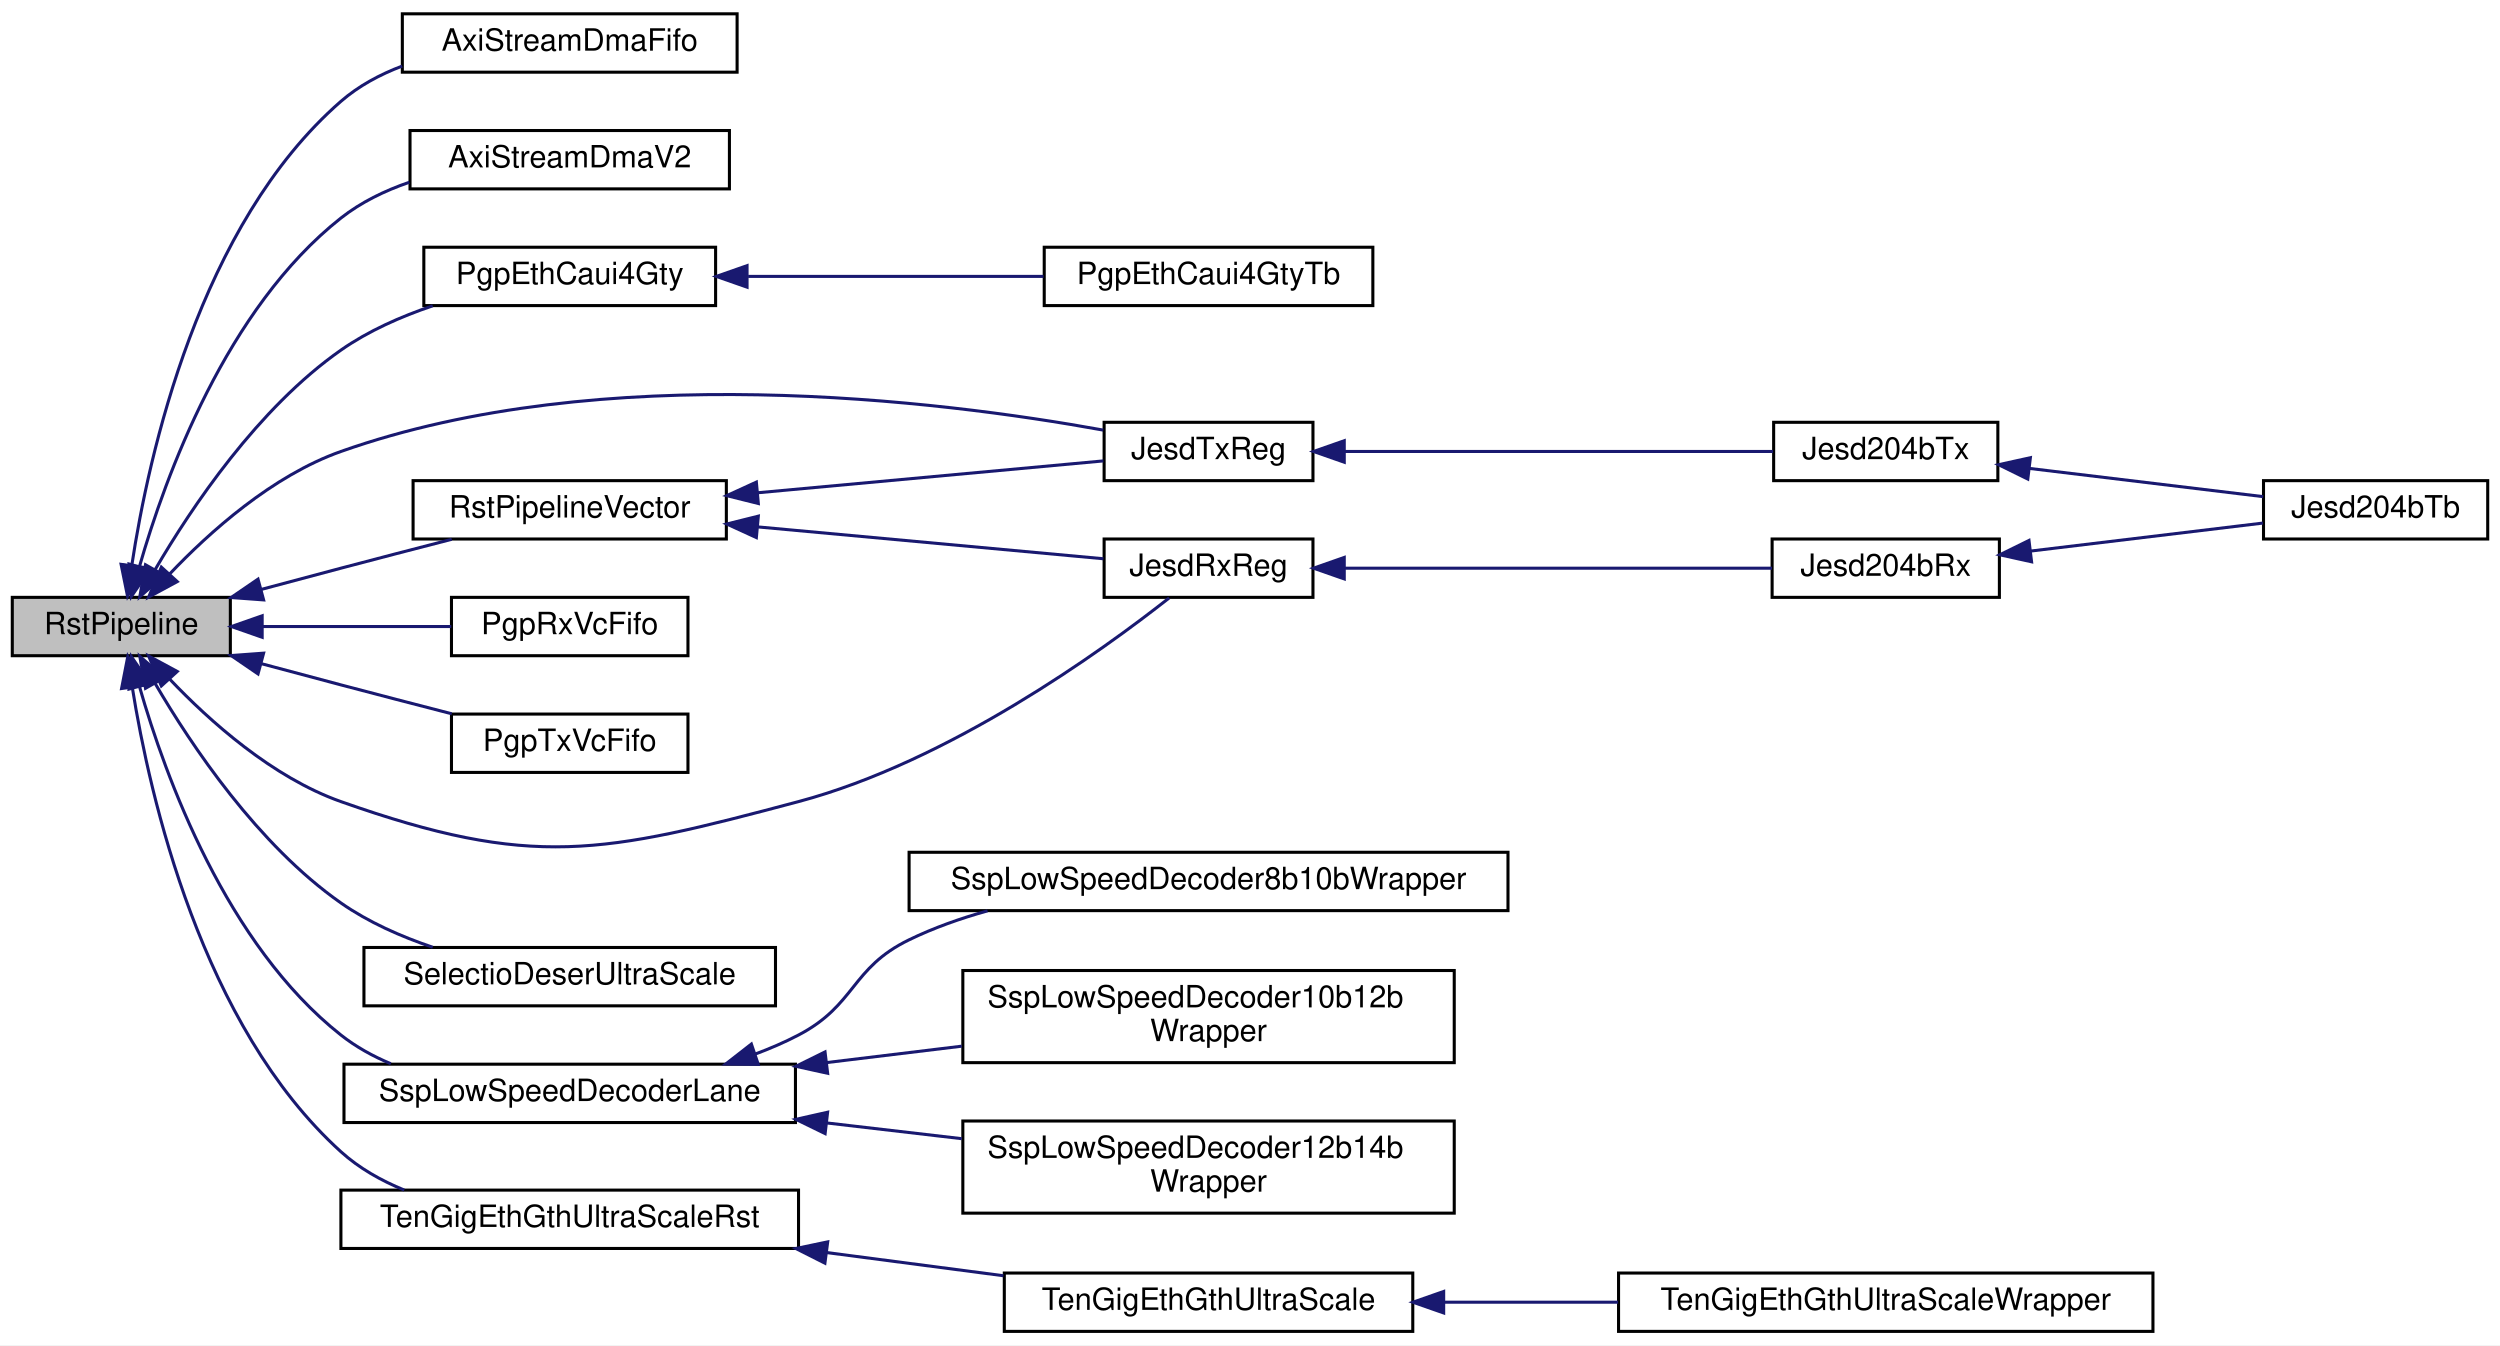
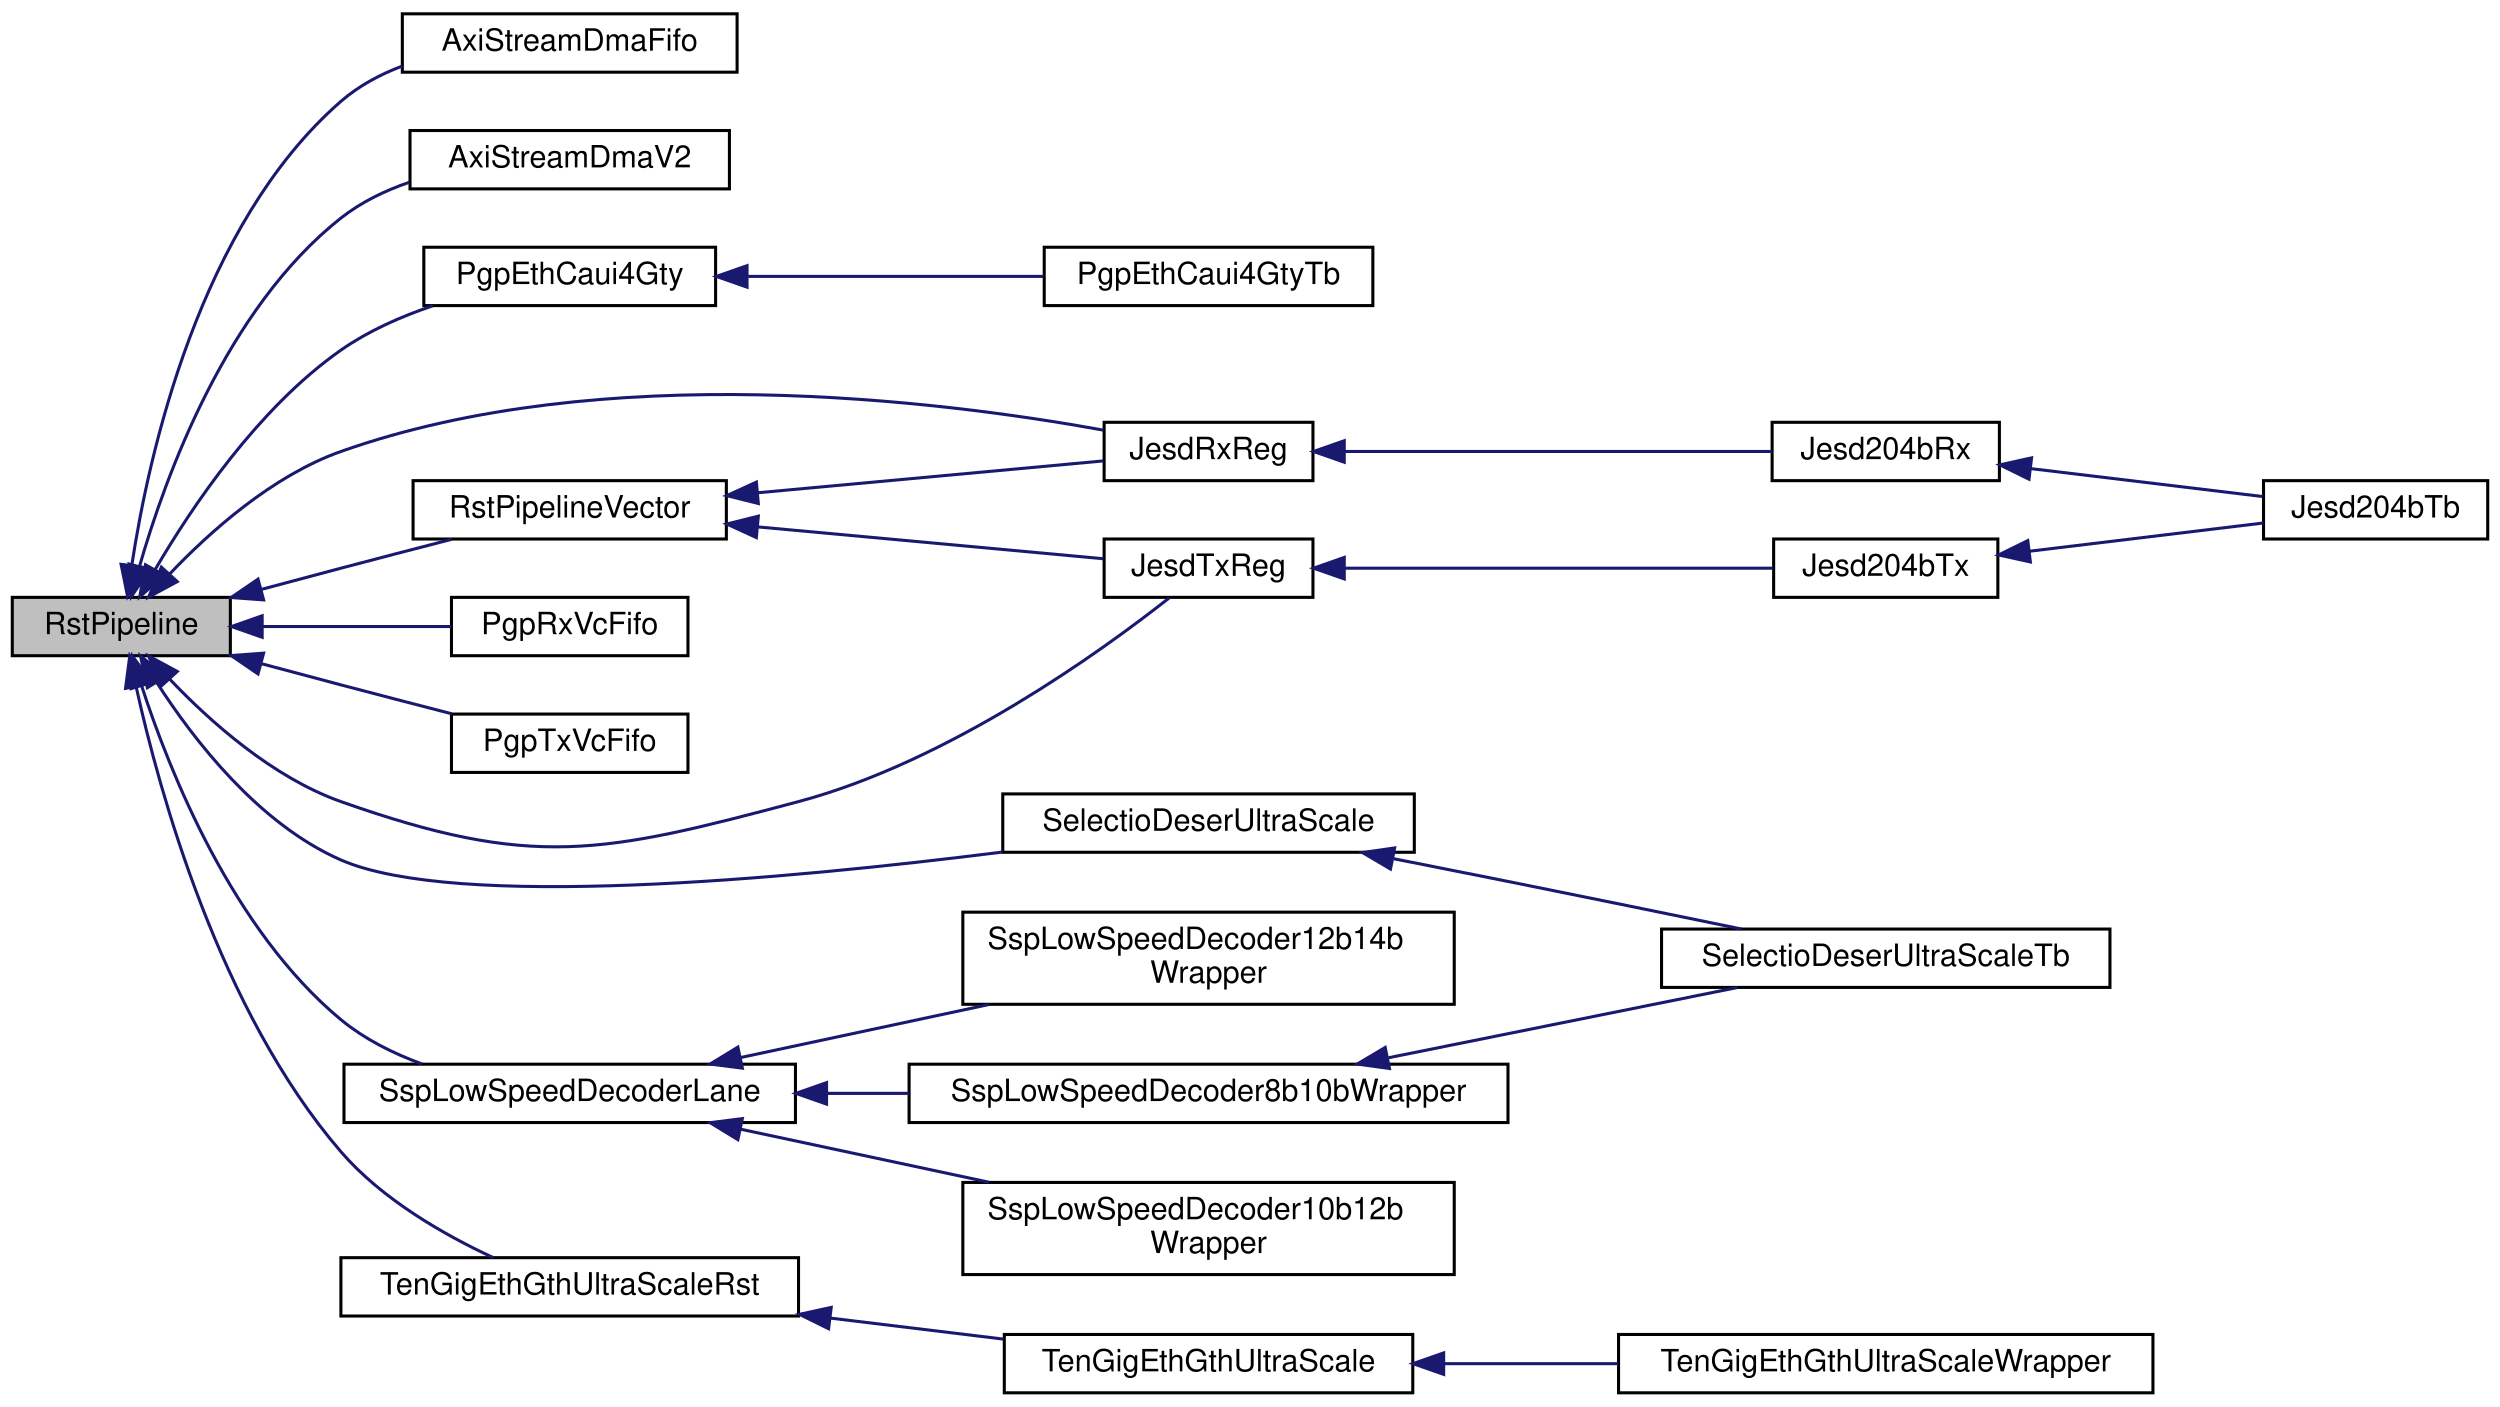
- <svg xmlns="http://www.w3.org/2000/svg" xmlns:xlink="http://www.w3.org/1999/xlink" width="814pt" height="438pt" viewBox="0.00 0.00 814.00 438.00">
-   <g id="graph0" class="graph" transform="scale(1 1) rotate(0) translate(4 434)">
-     <polygon fill="white" stroke="transparent" points="-4,4 -4,-434 810,-434 810,4 -4,4" />
+ <svg xmlns="http://www.w3.org/2000/svg" xmlns:xlink="http://www.w3.org/1999/xlink" width="814pt" height="458pt" viewBox="0.00 0.00 814.00 458.00">
+   <g id="graph0" class="graph" transform="scale(1 1) rotate(0) translate(4 454)">
+     <polygon fill="white" stroke="transparent" points="-4,4 -4,-454 810,-454 810,4 -4,4" />
    <g id="node1" class="node">
      <g id="a_node1">
        <a xlink:title=" ">
-           <polygon fill="#bfbfbf" stroke="black" points="0,-220.5 0,-239.5 71,-239.5 71,-220.5 0,-220.5" />
-           <text text-anchor="middle" x="35.5" y="-227.5" font-family="Helvetica,sans-Serif" font-size="10.00">RstPipeline</text>
+           <polygon fill="#bfbfbf" stroke="black" points="0,-240.5 0,-259.5 71,-259.5 71,-240.5 0,-240.5" />
+           <text text-anchor="middle" x="35.5" y="-247.5" font-family="Helvetica,sans-Serif" font-size="10.00">RstPipeline</text>
        </a>
      </g>
    </g>
    <g id="node2" class="node">
      <g id="a_node2">
        <a xlink:href="classAxiStreamDmaFifo.html" target="_top" xlink:title=" ">
-           <polygon fill="white" stroke="black" points="127,-410.5 127,-429.5 236,-429.5 236,-410.5 127,-410.5" />
-           <text text-anchor="middle" x="181.5" y="-417.5" font-family="Helvetica,sans-Serif" font-size="10.00">AxiStreamDmaFifo</text>
+           <polygon fill="white" stroke="black" points="127,-430.5 127,-449.5 236,-449.5 236,-430.5 127,-430.5" />
+           <text text-anchor="middle" x="181.5" y="-437.5" font-family="Helvetica,sans-Serif" font-size="10.00">AxiStreamDmaFifo</text>
        </a>
      </g>
    </g>
    <g id="edge1" class="edge">
-       <path fill="none" stroke="midnightblue" d="M38.93,-250.03C44.37,-285.84 60.89,-360.85 107,-401 112.77,-406.02 119.69,-409.74 126.96,-412.49" />
-       <polygon fill="midnightblue" stroke="midnightblue" points="42.37,-249.3 37.53,-239.87 35.43,-250.25 42.37,-249.3" />
+       <path fill="none" stroke="midnightblue" d="M38.93,-270.03C44.37,-305.84 60.89,-380.85 107,-421 112.77,-426.02 119.69,-429.74 126.96,-432.49" />
+       <polygon fill="midnightblue" stroke="midnightblue" points="42.37,-269.3 37.53,-259.87 35.43,-270.25 42.37,-269.3" />
    </g>
    <g id="node3" class="node">
      <g id="a_node3">
        <a xlink:href="classAxiStreamDmaV2.html" target="_top" xlink:title=" ">
-           <polygon fill="white" stroke="black" points="129.5,-372.5 129.5,-391.5 233.5,-391.5 233.5,-372.5 129.5,-372.5" />
-           <text text-anchor="middle" x="181.5" y="-379.5" font-family="Helvetica,sans-Serif" font-size="10.00">AxiStreamDmaV2</text>
+           <polygon fill="white" stroke="black" points="129.5,-392.5 129.5,-411.5 233.5,-411.5 233.5,-392.5 129.5,-392.5" />
+           <text text-anchor="middle" x="181.5" y="-399.5" font-family="Helvetica,sans-Serif" font-size="10.00">AxiStreamDmaV2</text>
        </a>
      </g>
    </g>
    <g id="edge2" class="edge">
-       <path fill="none" stroke="midnightblue" d="M41.44,-249.64C49.83,-278.88 69.71,-333.57 107,-363 113.52,-368.14 121.28,-371.91 129.28,-374.66" />
-       <polygon fill="midnightblue" stroke="midnightblue" points="44.76,-248.52 38.77,-239.78 38.01,-250.35 44.76,-248.52" />
+       <path fill="none" stroke="midnightblue" d="M41.44,-269.64C49.83,-298.88 69.71,-353.57 107,-383 113.52,-388.14 121.28,-391.91 129.28,-394.66" />
+       <polygon fill="midnightblue" stroke="midnightblue" points="44.76,-268.52 38.77,-259.78 38.01,-270.35 44.76,-268.52" />
    </g>
    <g id="node4" class="node">
      <g id="a_node4">
        <a xlink:href="classJesdRxReg.html" target="_top" xlink:title=" ">
-           <polygon fill="white" stroke="black" points="355.5,-239.5 355.5,-258.5 423.5,-258.5 423.5,-239.5 355.5,-239.5" />
-           <text text-anchor="middle" x="389.5" y="-246.5" font-family="Helvetica,sans-Serif" font-size="10.00">JesdRxReg</text>
+           <polygon fill="white" stroke="black" points="355.5,-297.5 355.5,-316.5 423.5,-316.5 423.5,-297.5 355.5,-297.5" />
+           <text text-anchor="middle" x="389.5" y="-304.5" font-family="Helvetica,sans-Serif" font-size="10.00">JesdRxReg</text>
        </a>
      </g>
    </g>
    <g id="edge3" class="edge">
-       <path fill="none" stroke="midnightblue" d="M51.18,-212.95C64.24,-199.2 84.67,-180.9 107,-173 169.43,-150.92 192.01,-155.95 256,-173 304.94,-186.04 354.61,-221.93 376.68,-239.31" />
-       <polygon fill="midnightblue" stroke="midnightblue" points="48.54,-210.66 44.39,-220.41 53.71,-215.37 48.54,-210.66" />
+       <path fill="none" stroke="midnightblue" d="M51.18,-267.05C64.24,-280.8 84.67,-299.1 107,-307 192.24,-337.15 301.29,-323.72 355.22,-313.96" />
+       <polygon fill="midnightblue" stroke="midnightblue" points="53.71,-264.63 44.39,-259.59 48.54,-269.34 53.71,-264.63" />
    </g>
    <g id="node7" class="node">
      <g id="a_node7">
        <a xlink:href="classJesdTxReg.html" target="_top" xlink:title=" ">
-           <polygon fill="white" stroke="black" points="355.5,-277.5 355.5,-296.5 423.5,-296.5 423.5,-277.5 355.5,-277.5" />
-           <text text-anchor="middle" x="389.5" y="-284.5" font-family="Helvetica,sans-Serif" font-size="10.00">JesdTxReg</text>
+           <polygon fill="white" stroke="black" points="355.5,-259.5 355.5,-278.5 423.5,-278.5 423.5,-259.5 355.5,-259.5" />
+           <text text-anchor="middle" x="389.5" y="-266.5" font-family="Helvetica,sans-Serif" font-size="10.00">JesdTxReg</text>
        </a>
      </g>
    </g>
    <g id="edge6" class="edge">
-       <path fill="none" stroke="midnightblue" d="M51.18,-247.05C64.24,-260.8 84.67,-279.1 107,-287 192.24,-317.15 301.29,-303.72 355.22,-293.96" />
-       <polygon fill="midnightblue" stroke="midnightblue" points="53.71,-244.63 44.39,-239.59 48.54,-249.34 53.71,-244.63" />
+       <path fill="none" stroke="midnightblue" d="M51.18,-232.95C64.24,-219.2 84.67,-200.9 107,-193 169.43,-170.92 192.01,-175.95 256,-193 304.94,-206.04 354.61,-241.93 376.68,-259.31" />
+       <polygon fill="midnightblue" stroke="midnightblue" points="48.54,-230.66 44.39,-240.41 53.71,-235.37 48.54,-230.66" />
    </g>
    <g id="node9" class="node">
      <g id="a_node9">
        <a xlink:href="classPgpEthCaui4Gty.html" target="_top" xlink:title=" ">
-           <polygon fill="white" stroke="black" points="134,-334.5 134,-353.5 229,-353.5 229,-334.5 134,-334.5" />
-           <text text-anchor="middle" x="181.5" y="-341.5" font-family="Helvetica,sans-Serif" font-size="10.00">PgpEthCaui4Gty</text>
+           <polygon fill="white" stroke="black" points="134,-354.5 134,-373.5 229,-373.5 229,-354.5 134,-354.5" />
+           <text text-anchor="middle" x="181.5" y="-361.5" font-family="Helvetica,sans-Serif" font-size="10.00">PgpEthCaui4Gty</text>
        </a>
      </g>
    </g>
    <g id="edge9" class="edge">
-       <path fill="none" stroke="midnightblue" d="M46.54,-248.59C58.42,-268.92 80.04,-301.12 107,-320 115.91,-326.24 126.53,-330.93 136.9,-334.43" />
-       <polygon fill="midnightblue" stroke="midnightblue" points="49.47,-246.67 41.51,-239.68 43.37,-250.11 49.47,-246.67" />
+       <path fill="none" stroke="midnightblue" d="M46.54,-268.59C58.42,-288.92 80.04,-321.12 107,-340 115.91,-346.24 126.53,-350.93 136.9,-354.43" />
+       <polygon fill="midnightblue" stroke="midnightblue" points="49.47,-266.67 41.51,-259.68 43.37,-270.11 49.47,-266.67" />
    </g>
    <g id="node11" class="node">
      <g id="a_node11">
        <a xlink:href="classPgpRxVcFifo.html" target="_top" xlink:title=" ">
-           <polygon fill="white" stroke="black" points="143,-220.5 143,-239.5 220,-239.5 220,-220.5 143,-220.5" />
-           <text text-anchor="middle" x="181.5" y="-227.5" font-family="Helvetica,sans-Serif" font-size="10.00">PgpRxVcFifo</text>
+           <polygon fill="white" stroke="black" points="143,-240.5 143,-259.5 220,-259.5 220,-240.5 143,-240.5" />
+           <text text-anchor="middle" x="181.5" y="-247.5" font-family="Helvetica,sans-Serif" font-size="10.00">PgpRxVcFifo</text>
        </a>
      </g>
    </g>
    <g id="edge11" class="edge">
-       <path fill="none" stroke="midnightblue" d="M81.36,-230C101.13,-230 124.09,-230 142.94,-230" />
-       <polygon fill="midnightblue" stroke="midnightblue" points="81.36,-226.5 71.36,-230 81.36,-233.5 81.36,-226.5" />
+       <path fill="none" stroke="midnightblue" d="M81.36,-250C101.13,-250 124.09,-250 142.94,-250" />
+       <polygon fill="midnightblue" stroke="midnightblue" points="81.36,-246.5 71.36,-250 81.36,-253.5 81.36,-246.5" />
    </g>
    <g id="node12" class="node">
      <g id="a_node12">
        <a xlink:href="classPgpTxVcFifo.html" target="_top" xlink:title=" ">
-           <polygon fill="white" stroke="black" points="143,-182.5 143,-201.5 220,-201.5 220,-182.5 143,-182.5" />
-           <text text-anchor="middle" x="181.5" y="-189.5" font-family="Helvetica,sans-Serif" font-size="10.00">PgpTxVcFifo</text>
+           <polygon fill="white" stroke="black" points="143,-202.5 143,-221.5 220,-221.5 220,-202.5 143,-202.5" />
+           <text text-anchor="middle" x="181.5" y="-209.5" font-family="Helvetica,sans-Serif" font-size="10.00">PgpTxVcFifo</text>
        </a>
      </g>
    </g>
    <g id="edge12" class="edge">
-       <path fill="none" stroke="midnightblue" d="M81.13,-217.9C89.71,-215.59 98.63,-213.21 107,-211 118.72,-207.9 131.51,-204.58 143.09,-201.59" />
-       <polygon fill="midnightblue" stroke="midnightblue" points="80.01,-214.57 71.26,-220.55 81.83,-221.33 80.01,-214.57" />
+       <path fill="none" stroke="midnightblue" d="M81.13,-237.9C89.71,-235.59 98.63,-233.21 107,-231 118.72,-227.9 131.51,-224.58 143.09,-221.59" />
+       <polygon fill="midnightblue" stroke="midnightblue" points="80.01,-234.57 71.26,-240.55 81.83,-241.33 80.01,-234.57" />
    </g>
    <g id="node13" class="node">
      <g id="a_node13">
        <a xlink:href="classRstPipelineVector.html" target="_top" xlink:title=" ">
-           <polygon fill="white" stroke="black" points="130.5,-258.5 130.5,-277.5 232.5,-277.5 232.5,-258.5 130.5,-258.5" />
-           <text text-anchor="middle" x="181.5" y="-265.5" font-family="Helvetica,sans-Serif" font-size="10.00">RstPipelineVector</text>
+           <polygon fill="white" stroke="black" points="130.5,-278.5 130.5,-297.5 232.5,-297.5 232.5,-278.5 130.5,-278.5" />
+           <text text-anchor="middle" x="181.5" y="-285.5" font-family="Helvetica,sans-Serif" font-size="10.00">RstPipelineVector</text>
        </a>
      </g>
    </g>
    <g id="edge13" class="edge">
-       <path fill="none" stroke="midnightblue" d="M81.13,-242.1C89.71,-244.41 98.63,-246.79 107,-249 118.72,-252.1 131.51,-255.42 143.09,-258.41" />
-       <polygon fill="midnightblue" stroke="midnightblue" points="81.83,-238.67 71.26,-239.45 80.01,-245.43 81.83,-238.67" />
+       <path fill="none" stroke="midnightblue" d="M81.13,-262.1C89.71,-264.41 98.63,-266.79 107,-269 118.72,-272.1 131.51,-275.42 143.09,-278.41" />
+       <polygon fill="midnightblue" stroke="midnightblue" points="81.83,-258.67 71.26,-259.45 80.01,-265.43 81.83,-258.67" />
    </g>
    <g id="node14" class="node">
      <g id="a_node14">
        <a xlink:href="classSelectioDeserUltraScale.html" target="_top" xlink:title=" ">
-           <polygon fill="white" stroke="black" points="114.5,-106.5 114.5,-125.5 248.5,-125.5 248.5,-106.5 114.5,-106.5" />
-           <text text-anchor="middle" x="181.5" y="-113.5" font-family="Helvetica,sans-Serif" font-size="10.00">SelectioDeserUltraScale</text>
+           <polygon fill="white" stroke="black" points="322.5,-176.5 322.5,-195.5 456.5,-195.5 456.5,-176.5 322.5,-176.5" />
+           <text text-anchor="middle" x="389.5" y="-183.5" font-family="Helvetica,sans-Serif" font-size="10.00">SelectioDeserUltraScale</text>
        </a>
      </g>
    </g>
    <g id="edge16" class="edge">
-       <path fill="none" stroke="midnightblue" d="M46.54,-211.41C58.42,-191.08 80.04,-158.88 107,-140 115.91,-133.76 126.53,-129.07 136.9,-125.57" />
-       <polygon fill="midnightblue" stroke="midnightblue" points="43.37,-209.89 41.51,-220.32 49.47,-213.33 43.37,-209.89" />
-     </g>
-     <g id="node15" class="node">
-       <g id="a_node15">
+       <path fill="none" stroke="midnightblue" d="M47.08,-231.72C58.97,-213.22 80.17,-185.71 107,-174 144.21,-157.76 251.53,-167.63 322.38,-176.57" />
+       <polygon fill="midnightblue" stroke="midnightblue" points="43.98,-230.09 41.73,-240.45 49.94,-233.75 43.98,-230.09" />
+     </g>
+     <g id="node16" class="node">
+       <g id="a_node16">
        <a xlink:href="classSspLowSpeedDecoderLane.html" target="_top" xlink:title=" ">
-           <polygon fill="white" stroke="black" points="108,-68.5 108,-87.5 255,-87.5 255,-68.5 108,-68.5" />
-           <text text-anchor="middle" x="181.5" y="-75.5" font-family="Helvetica,sans-Serif" font-size="10.00">SspLowSpeedDecoderLane</text>
-         </a>
-       </g>
-     </g>
-     <g id="edge17" class="edge">
-       <path fill="none" stroke="midnightblue" d="M41.44,-210.36C49.83,-181.12 69.71,-126.43 107,-97 111.86,-93.16 117.42,-90.09 123.25,-87.64" />
-       <polygon fill="midnightblue" stroke="midnightblue" points="38.01,-209.65 38.77,-220.22 44.76,-211.48 38.01,-209.65" />
-     </g>
-     <g id="node19" class="node">
-       <g id="a_node19">
+           <polygon fill="white" stroke="black" points="108,-88.5 108,-107.5 255,-107.5 255,-88.5 108,-88.5" />
+           <text text-anchor="middle" x="181.5" y="-95.5" font-family="Helvetica,sans-Serif" font-size="10.00">SspLowSpeedDecoderLane</text>
+         </a>
+       </g>
+     </g>
+     <g id="edge18" class="edge">
+       <path fill="none" stroke="midnightblue" d="M42.14,-230.6C51.24,-202.63 71.81,-151.14 107,-122 114.65,-115.67 124.02,-110.99 133.48,-107.54" />
+       <polygon fill="midnightblue" stroke="midnightblue" points="38.72,-229.8 39.11,-240.39 45.41,-231.87 38.72,-229.8" />
+     </g>
+     <g id="node20" class="node">
+       <g id="a_node20">
        <a xlink:href="classTenGigEthGthUltraScaleRst.html" target="_top" xlink:title=" ">
-           <polygon fill="white" stroke="black" points="107,-27.5 107,-46.5 256,-46.5 256,-27.5 107,-27.5" />
-           <text text-anchor="middle" x="181.5" y="-34.5" font-family="Helvetica,sans-Serif" font-size="10.00">TenGigEthGthUltraScaleRst</text>
-         </a>
-       </g>
-     </g>
-     <g id="edge21" class="edge">
-       <path fill="none" stroke="midnightblue" d="M39.08,-210.15C44.76,-174.61 61.66,-100.01 107,-59 112.93,-53.64 120.11,-49.58 127.64,-46.51" />
-       <polygon fill="midnightblue" stroke="midnightblue" points="35.59,-209.82 37.61,-220.22 42.52,-210.83 35.59,-209.82" />
+           <polygon fill="white" stroke="black" points="107,-25.5 107,-44.5 256,-44.5 256,-25.5 107,-25.5" />
+           <text text-anchor="middle" x="181.5" y="-32.5" font-family="Helvetica,sans-Serif" font-size="10.00">TenGigEthGthUltraScaleRst</text>
+         </a>
+       </g>
+     </g>
+     <g id="edge23" class="edge">
+       <path fill="none" stroke="midnightblue" d="M40.36,-230.26C47.9,-196.02 67.45,-124.9 107,-79 120.4,-63.45 140.71,-51.88 156.59,-44.52" />
+       <polygon fill="midnightblue" stroke="midnightblue" points="36.87,-229.86 38.25,-240.37 43.72,-231.3 36.87,-229.86" />
    </g>
    <g id="node5" class="node">
      <g id="a_node5">
        <a xlink:href="classJesd204bRx.html" target="_top" xlink:title=" ">
-           <polygon fill="white" stroke="black" points="573,-239.5 573,-258.5 647,-258.5 647,-239.5 573,-239.5" />
-           <text text-anchor="middle" x="610" y="-246.5" font-family="Helvetica,sans-Serif" font-size="10.00">Jesd204bRx</text>
+           <polygon fill="white" stroke="black" points="573,-297.5 573,-316.5 647,-316.5 647,-297.5 573,-297.5" />
+           <text text-anchor="middle" x="610" y="-304.5" font-family="Helvetica,sans-Serif" font-size="10.00">Jesd204bRx</text>
        </a>
      </g>
    </g>
    <g id="edge4" class="edge">
-       <path fill="none" stroke="midnightblue" d="M433.85,-249C474.57,-249 534.79,-249 572.95,-249" />
-       <polygon fill="midnightblue" stroke="midnightblue" points="433.69,-245.5 423.69,-249 433.69,-252.5 433.69,-245.5" />
+       <path fill="none" stroke="midnightblue" d="M433.85,-307C474.57,-307 534.79,-307 572.95,-307" />
+       <polygon fill="midnightblue" stroke="midnightblue" points="433.69,-303.5 423.69,-307 433.69,-310.5 433.69,-303.5" />
    </g>
    <g id="node6" class="node">
      <g id="a_node6">
        <a xlink:href="classJesd204bTb.html" target="_top" xlink:title=" ">
-           <polygon fill="white" stroke="black" points="733,-258.5 733,-277.5 806,-277.5 806,-258.5 733,-258.5" />
-           <text text-anchor="middle" x="769.5" y="-265.5" font-family="Helvetica,sans-Serif" font-size="10.00">Jesd204bTb</text>
+           <polygon fill="white" stroke="black" points="733,-278.5 733,-297.5 806,-297.5 806,-278.5 733,-278.5" />
+           <text text-anchor="middle" x="769.5" y="-285.5" font-family="Helvetica,sans-Serif" font-size="10.00">Jesd204bTb</text>
        </a>
      </g>
    </g>
    <g id="edge5" class="edge">
-       <path fill="none" stroke="midnightblue" d="M657.14,-254.57C681.29,-257.48 710.4,-260.99 732.81,-263.69" />
-       <polygon fill="midnightblue" stroke="midnightblue" points="657.48,-251.08 647.13,-253.36 656.64,-258.03 657.48,-251.08" />
+       <path fill="none" stroke="midnightblue" d="M657.14,-301.43C681.29,-298.52 710.4,-295.01 732.81,-292.31" />
+       <polygon fill="midnightblue" stroke="midnightblue" points="656.64,-297.97 647.13,-302.64 657.48,-304.92 656.64,-297.97" />
    </g>
    <g id="node8" class="node">
      <g id="a_node8">
        <a xlink:href="classJesd204bTx.html" target="_top" xlink:title=" ">
-           <polygon fill="white" stroke="black" points="573.5,-277.5 573.5,-296.5 646.5,-296.5 646.5,-277.5 573.5,-277.5" />
-           <text text-anchor="middle" x="610" y="-284.5" font-family="Helvetica,sans-Serif" font-size="10.00">Jesd204bTx</text>
+           <polygon fill="white" stroke="black" points="573.5,-259.5 573.5,-278.5 646.5,-278.5 646.5,-259.5 573.5,-259.5" />
+           <text text-anchor="middle" x="610" y="-266.5" font-family="Helvetica,sans-Serif" font-size="10.00">Jesd204bTx</text>
        </a>
      </g>
    </g>
    <g id="edge7" class="edge">
-       <path fill="none" stroke="midnightblue" d="M433.88,-287C474.73,-287 535.19,-287 573.32,-287" />
-       <polygon fill="midnightblue" stroke="midnightblue" points="433.69,-283.5 423.69,-287 433.69,-290.5 433.69,-283.5" />
+       <path fill="none" stroke="midnightblue" d="M433.88,-269C474.73,-269 535.19,-269 573.32,-269" />
+       <polygon fill="midnightblue" stroke="midnightblue" points="433.69,-265.5 423.69,-269 433.69,-272.5 433.69,-265.5" />
    </g>
    <g id="edge8" class="edge">
-       <path fill="none" stroke="midnightblue" d="M656.79,-281.48C681.04,-278.55 710.38,-275.01 732.9,-272.29" />
-       <polygon fill="midnightblue" stroke="midnightblue" points="656.25,-278.02 646.74,-282.69 657.09,-284.97 656.25,-278.02" />
+       <path fill="none" stroke="midnightblue" d="M656.79,-274.52C681.04,-277.45 710.38,-280.99 732.9,-283.71" />
+       <polygon fill="midnightblue" stroke="midnightblue" points="657.09,-271.03 646.74,-273.31 656.25,-277.98 657.09,-271.03" />
    </g>
    <g id="node10" class="node">
      <g id="a_node10">
        <a xlink:href="classPgpEthCaui4GtyTb.html" target="_top" xlink:title=" ">
-           <polygon fill="white" stroke="black" points="336,-334.5 336,-353.5 443,-353.5 443,-334.5 336,-334.5" />
-           <text text-anchor="middle" x="389.5" y="-341.5" font-family="Helvetica,sans-Serif" font-size="10.00">PgpEthCaui4GtyTb</text>
+           <polygon fill="white" stroke="black" points="336,-354.5 336,-373.5 443,-373.5 443,-354.5 336,-354.5" />
+           <text text-anchor="middle" x="389.5" y="-361.5" font-family="Helvetica,sans-Serif" font-size="10.00">PgpEthCaui4GtyTb</text>
        </a>
      </g>
    </g>
    <g id="edge10" class="edge">
-       <path fill="none" stroke="midnightblue" d="M239.59,-344C269.69,-344 306.36,-344 335.77,-344" />
-       <polygon fill="midnightblue" stroke="midnightblue" points="239.24,-340.5 229.24,-344 239.24,-347.5 239.24,-340.5" />
+       <path fill="none" stroke="midnightblue" d="M239.59,-364C269.69,-364 306.36,-364 335.77,-364" />
+       <polygon fill="midnightblue" stroke="midnightblue" points="239.24,-360.5 229.24,-364 239.24,-367.5 239.24,-360.5" />
    </g>
    <g id="edge14" class="edge">
-       <path fill="none" stroke="midnightblue" d="M242.73,-262.44C279.43,-259.06 324.95,-254.86 355.26,-252.07" />
-       <polygon fill="midnightblue" stroke="midnightblue" points="242.27,-258.97 232.63,-263.38 242.91,-265.94 242.27,-258.97" />
+       <path fill="none" stroke="midnightblue" d="M242.73,-293.56C279.43,-296.94 324.95,-301.14 355.26,-303.93" />
+       <polygon fill="midnightblue" stroke="midnightblue" points="242.91,-290.06 232.63,-292.62 242.27,-297.03 242.91,-290.06" />
    </g>
    <g id="edge15" class="edge">
-       <path fill="none" stroke="midnightblue" d="M242.73,-273.56C279.43,-276.94 324.95,-281.14 355.26,-283.93" />
-       <polygon fill="midnightblue" stroke="midnightblue" points="242.91,-270.06 232.63,-272.62 242.27,-277.03 242.91,-270.06" />
-     </g>
-     <g id="node16" class="node">
-       <g id="a_node16">
-         <a xlink:href="classSspLowSpeedDecoder10b12bWrapper.html" target="_top" xlink:title=" ">
-           <polygon fill="white" stroke="black" points="309.5,-88 309.5,-118 469.5,-118 469.5,-88 309.5,-88" />
-           <text text-anchor="start" x="317.5" y="-106" font-family="Helvetica,sans-Serif" font-size="10.00">SspLowSpeedDecoder10b12b</text>
-           <text text-anchor="middle" x="389.5" y="-95" font-family="Helvetica,sans-Serif" font-size="10.00">Wrapper</text>
-         </a>
-       </g>
-     </g>
-     <g id="edge18" class="edge">
-       <path fill="none" stroke="midnightblue" d="M265.09,-88.02C279.62,-89.79 294.73,-91.62 309.17,-93.37" />
-       <polygon fill="midnightblue" stroke="midnightblue" points="265.48,-84.54 255.13,-86.81 264.63,-91.49 265.48,-84.54" />
+       <path fill="none" stroke="midnightblue" d="M242.73,-282.44C279.43,-279.06 324.95,-274.86 355.26,-272.07" />
+       <polygon fill="midnightblue" stroke="midnightblue" points="242.27,-278.97 232.63,-283.38 242.91,-285.94 242.27,-278.97" />
+     </g>
+     <g id="node15" class="node">
+       <g id="a_node15">
+         <a xlink:href="classSelectioDeserUltraScaleTb.html" target="_top" xlink:title=" ">
+           <polygon fill="white" stroke="black" points="537,-132.5 537,-151.5 683,-151.5 683,-132.5 537,-132.5" />
+           <text text-anchor="middle" x="610" y="-139.5" font-family="Helvetica,sans-Serif" font-size="10.00">SelectioDeserUltraScaleTb</text>
+         </a>
+       </g>
+     </g>
+     <g id="edge17" class="edge">
+       <path fill="none" stroke="midnightblue" d="M449.78,-174.4C462.08,-171.97 474.97,-169.42 487,-167 512.12,-161.95 540.12,-156.22 562.96,-151.52" />
+       <polygon fill="midnightblue" stroke="midnightblue" points="448.74,-171.04 439.61,-176.41 450.09,-177.91 448.74,-171.04" />
    </g>
    <g id="node17" class="node">
      <g id="a_node17">
-         <a xlink:href="classSspLowSpeedDecoder12b14bWrapper.html" target="_top" xlink:title=" ">
+         <a xlink:href="classSspLowSpeedDecoder10b12bWrapper.html" target="_top" xlink:title=" ">
          <polygon fill="white" stroke="black" points="309.5,-39 309.5,-69 469.5,-69 469.5,-39 309.5,-39" />
-           <text text-anchor="start" x="317.5" y="-57" font-family="Helvetica,sans-Serif" font-size="10.00">SspLowSpeedDecoder12b14b</text>
+           <text text-anchor="start" x="317.5" y="-57" font-family="Helvetica,sans-Serif" font-size="10.00">SspLowSpeedDecoder10b12b</text>
          <text text-anchor="middle" x="389.5" y="-46" font-family="Helvetica,sans-Serif" font-size="10.00">Wrapper</text>
        </a>
      </g>
    </g>
    <g id="edge19" class="edge">
-       <path fill="none" stroke="midnightblue" d="M265.09,-68.38C279.62,-66.68 294.73,-64.92 309.17,-63.24" />
-       <polygon fill="midnightblue" stroke="midnightblue" points="264.66,-64.9 255.13,-69.54 265.47,-71.86 264.66,-64.9" />
+       <path fill="none" stroke="midnightblue" d="M237.15,-86.33C261.92,-81.04 291.53,-74.71 317.97,-69.07" />
+       <polygon fill="midnightblue" stroke="midnightblue" points="236.25,-82.94 227.2,-88.45 237.71,-89.79 236.25,-82.94" />
    </g>
    <g id="node18" class="node">
      <g id="a_node18">
+         <a xlink:href="classSspLowSpeedDecoder12b14bWrapper.html" target="_top" xlink:title=" ">
+           <polygon fill="white" stroke="black" points="309.5,-127 309.5,-157 469.5,-157 469.5,-127 309.5,-127" />
+           <text text-anchor="start" x="317.5" y="-145" font-family="Helvetica,sans-Serif" font-size="10.00">SspLowSpeedDecoder12b14b</text>
+           <text text-anchor="middle" x="389.5" y="-134" font-family="Helvetica,sans-Serif" font-size="10.00">Wrapper</text>
+         </a>
+       </g>
+     </g>
+     <g id="edge20" class="edge">
+       <path fill="none" stroke="midnightblue" d="M237.15,-109.67C261.92,-114.96 291.53,-121.29 317.97,-126.93" />
+       <polygon fill="midnightblue" stroke="midnightblue" points="237.71,-106.21 227.2,-107.55 236.25,-113.06 237.71,-106.21" />
+     </g>
+     <g id="node19" class="node">
+       <g id="a_node19">
        <a xlink:href="classSspLowSpeedDecoder8b10bWrapper.html" target="_top" xlink:title=" ">
-           <polygon fill="white" stroke="black" points="292,-137.5 292,-156.5 487,-156.5 487,-137.5 292,-137.5" />
-           <text text-anchor="middle" x="389.5" y="-144.5" font-family="Helvetica,sans-Serif" font-size="10.00">SspLowSpeedDecoder8b10bWrapper</text>
-         </a>
-       </g>
-     </g>
-     <g id="edge20" class="edge">
-       <path fill="none" stroke="midnightblue" d="M241.82,-90.76C246.72,-92.59 251.52,-94.65 256,-97 274.71,-106.79 273.01,-118.77 292,-128 299.98,-131.88 308.71,-134.97 317.54,-137.43" />
-       <polygon fill="midnightblue" stroke="midnightblue" points="242.89,-87.43 232.29,-87.55 240.65,-94.06 242.89,-87.43" />
-     </g>
-     <g id="node20" class="node">
-       <g id="a_node20">
+           <polygon fill="white" stroke="black" points="292,-88.5 292,-107.5 487,-107.5 487,-88.5 292,-88.5" />
+           <text text-anchor="middle" x="389.5" y="-95.5" font-family="Helvetica,sans-Serif" font-size="10.00">SspLowSpeedDecoder8b10bWrapper</text>
+         </a>
+       </g>
+     </g>
+     <g id="edge21" class="edge">
+       <path fill="none" stroke="midnightblue" d="M265.32,-98C274.1,-98 283.08,-98 291.99,-98" />
+       <polygon fill="midnightblue" stroke="midnightblue" points="265.13,-94.5 255.13,-98 265.13,-101.5 265.13,-94.5" />
+     </g>
+     <g id="edge22" class="edge">
+       <path fill="none" stroke="midnightblue" d="M448.1,-109.6C483.52,-116.73 528.35,-125.76 561.68,-132.47" />
+       <polygon fill="midnightblue" stroke="midnightblue" points="448.41,-106.09 437.91,-107.55 447.02,-112.95 448.41,-106.09" />
+     </g>
+     <g id="node21" class="node">
+       <g id="a_node21">
        <a xlink:href="classTenGigEthGthUltraScale.html" target="_top" xlink:title=" ">
          <polygon fill="white" stroke="black" points="323,-0.5 323,-19.5 456,-19.5 456,-0.5 323,-0.5" />
          <text text-anchor="middle" x="389.5" y="-7.5" font-family="Helvetica,sans-Serif" font-size="10.00">TenGigEthGthUltraScale</text>
        </a>
      </g>
    </g>
-     <g id="edge22" class="edge">
-       <path fill="none" stroke="midnightblue" d="M265.05,-26.18C284.22,-23.67 304.37,-21.03 322.71,-18.62" />
-       <polygon fill="midnightblue" stroke="midnightblue" points="264.59,-22.71 255.13,-27.48 265.5,-29.65 264.59,-22.71" />
-     </g>
-     <g id="node21" class="node">
-       <g id="a_node21">
+     <g id="edge24" class="edge">
+       <path fill="none" stroke="midnightblue" d="M266.32,-24.83C285.12,-22.55 304.81,-20.16 322.75,-17.98" />
+       <polygon fill="midnightblue" stroke="midnightblue" points="265.79,-21.37 256.29,-26.05 266.64,-28.31 265.79,-21.37" />
+     </g>
+     <g id="node22" class="node">
+       <g id="a_node22">
        <a xlink:href="classTenGigEthGthUltraScaleWrapper.html" target="_top" xlink:title=" ">
          <polygon fill="white" stroke="black" points="523,-0.5 523,-19.5 697,-19.5 697,-0.5 523,-0.5" />
          <text text-anchor="middle" x="610" y="-7.5" font-family="Helvetica,sans-Serif" font-size="10.00">TenGigEthGthUltraScaleWrapper</text>
        </a>
      </g>
    </g>
-     <g id="edge23" class="edge">
+     <g id="edge25" class="edge">
      <path fill="none" stroke="midnightblue" d="M466.07,-10C484.38,-10 504.09,-10 522.85,-10" />
      <polygon fill="midnightblue" stroke="midnightblue" points="466.06,-6.5 456.06,-10 466.06,-13.5 466.06,-6.5" />
    </g>
  </g>
</svg>
